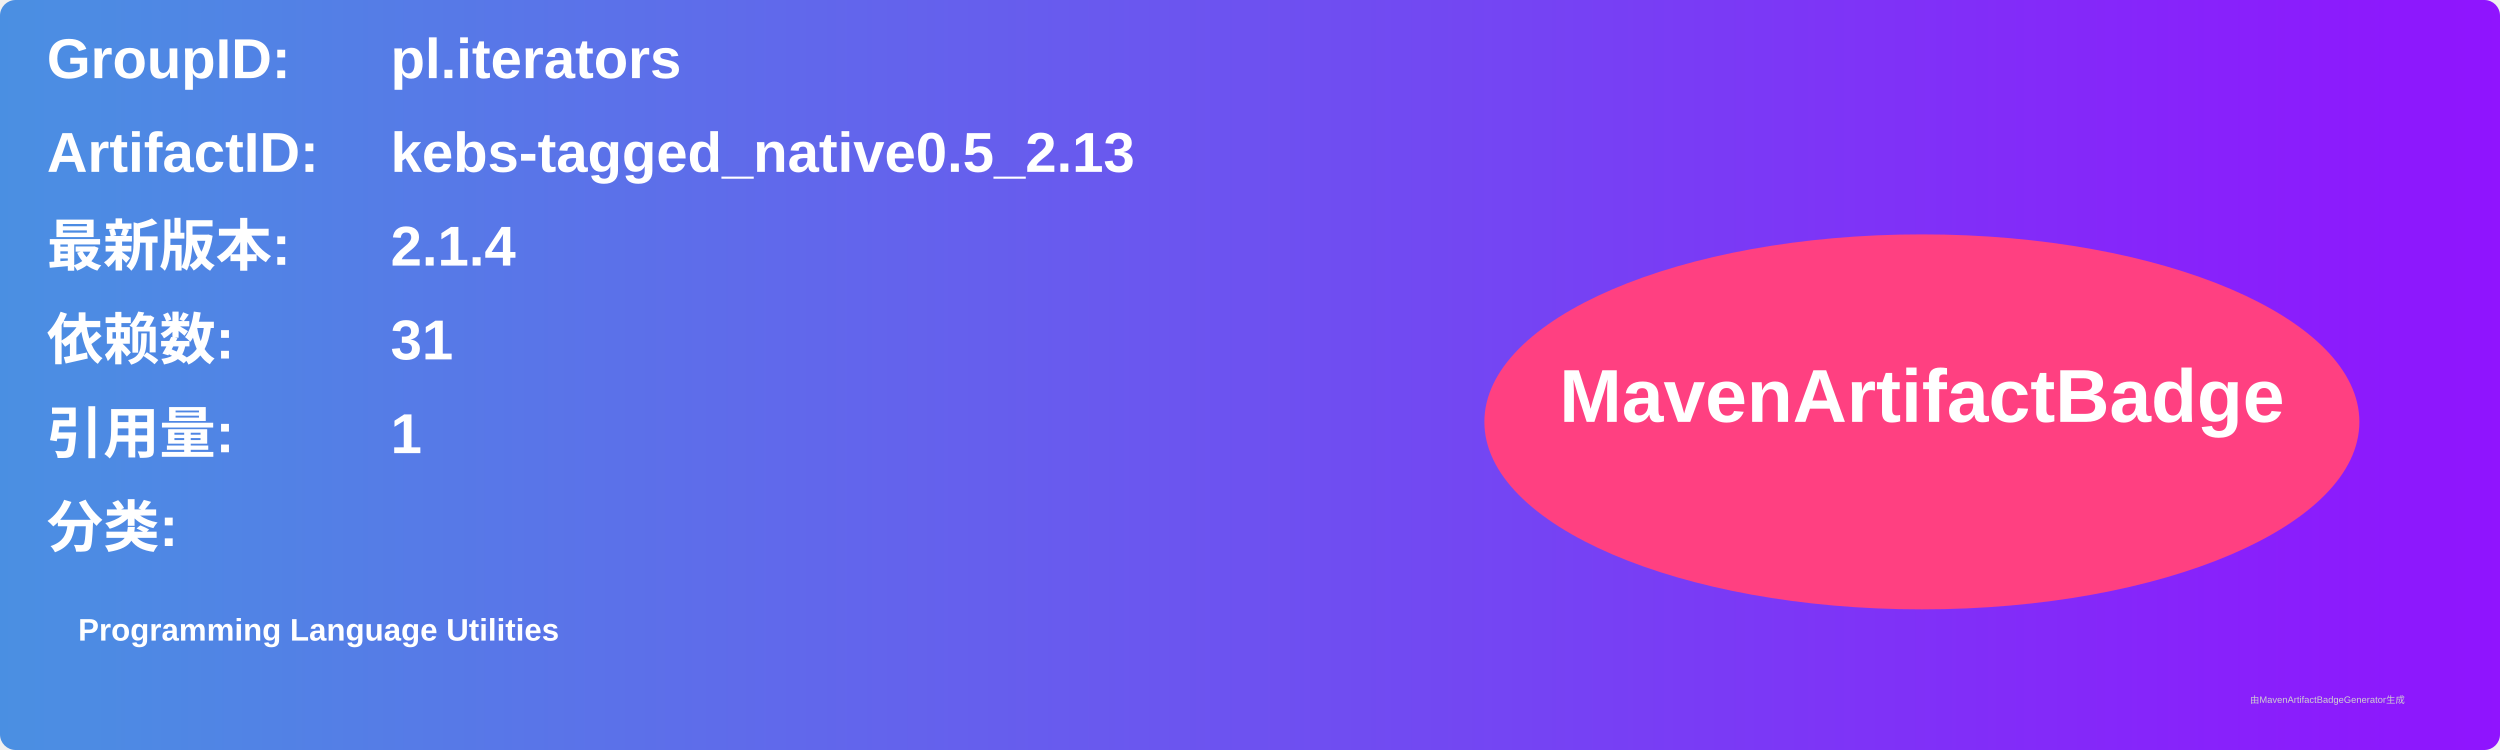
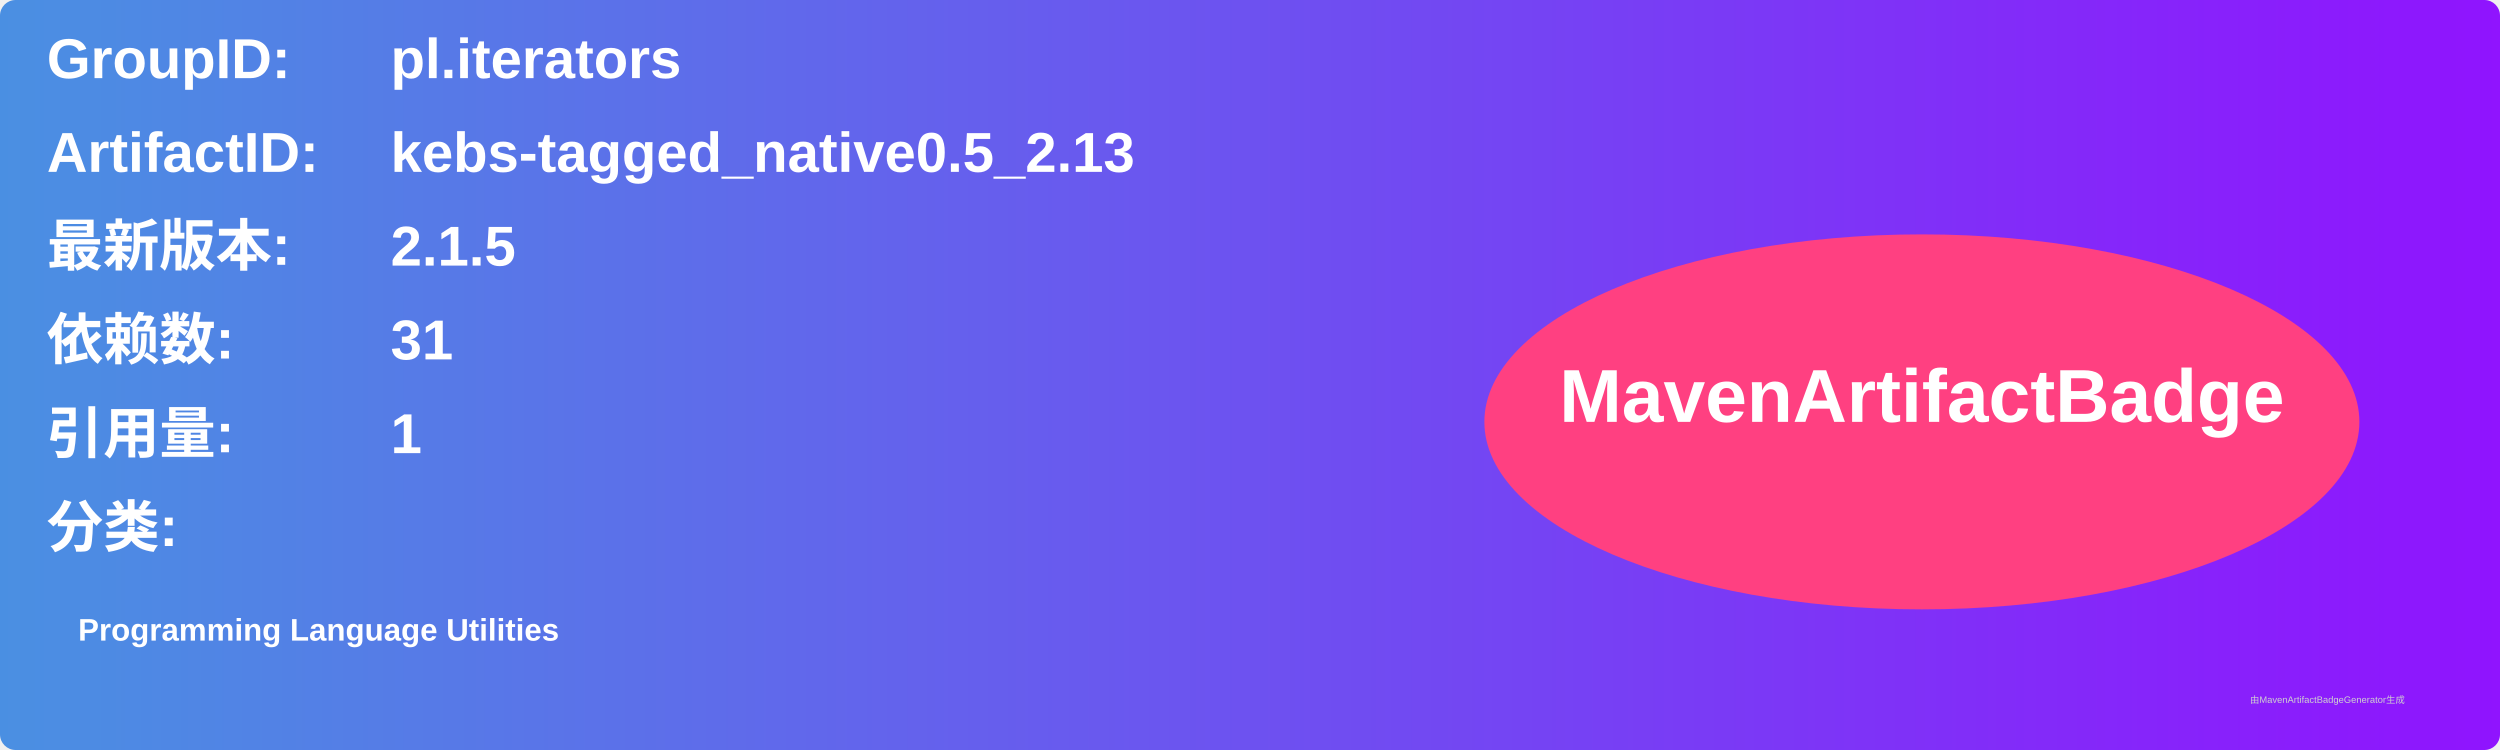
<svg xmlns="http://www.w3.org/2000/svg" width="800" height="240" viewBox="0 0 800 240">
  <linearGradient id="grad" x1="0%" y1="0%" x2="100%" y2="0%">
    <stop offset="0%" stop-color="#4a90e2" />
    <stop offset="100%" stop-color="#9013fe" />
  </linearGradient>
  <rect width="100%" height="100%" rx="5" ry="5" fill="url(#grad)" />
  <g transform="translate(15, 15)">
    <text x="0" y="10" font-family="Arial" font-size="18" fill="white" font-weight="bold" width="260">GroupID:</text>
    <text x="110" y="10" font-family="Arial" font-size="18" fill="white" font-weight="bold" width="460">pl.iterators</text>
    <text x="0" y="40" font-family="Arial" font-size="18" fill="white" font-weight="bold" width="260">ArtifactID:</text>
    <text x="110" y="40" font-family="Arial" font-size="18" fill="white" font-weight="bold" width="460">kebs-tagged_native0.5_2.13</text>
    <text x="0" y="70" font-family="Arial" font-size="18" fill="white" font-weight="bold">最新版本:</text>
    <text x="110" y="70" font-family="Arial" font-size="18" fill="white" font-weight="bold">
-       <tspan font-weight="bold">2.1.4</tspan>
+       <tspan font-weight="bold">2.1.5</tspan>
    </text>
    <text x="0" y="100" font-family="Arial" font-size="18" fill="white" font-weight="bold">依赖数: </text>
    <text x="110" y="100" font-family="Arial" font-size="18" fill="white">
      <tspan font-weight="bold">31</tspan>
    </text>
    <text x="0" y="130" font-family="Arial" font-size="18" fill="white" font-weight="bold">引用量: </text>
    <text x="110" y="130" font-family="Arial" font-size="18" fill="white">
      <tspan font-weight="bold">1</tspan>
    </text>
    <text x="0" y="160" font-family="Arial" font-size="18" fill="white" font-weight="bold">分类:</text>
    <text x="10" y="190" font-family="Arial" font-size="10" fill="white">
      <tspan font-weight="bold">Programming Language Utilities</tspan>
    </text>
    <ellipse cx="600" cy="120" rx="140" ry="60" fill="#ff4081" />
    <text x="600" y="120" text-anchor="middle" font-family="Arial" font-size="24" fill="white" font-weight="bold">MavenArtifactBadge</text>
  </g>
  <text x="720" y="225" font-family="Arial" font-size="3" fill="#d0d0d0">由MavenArtifactBadgeGenerator生成</text>
</svg>
